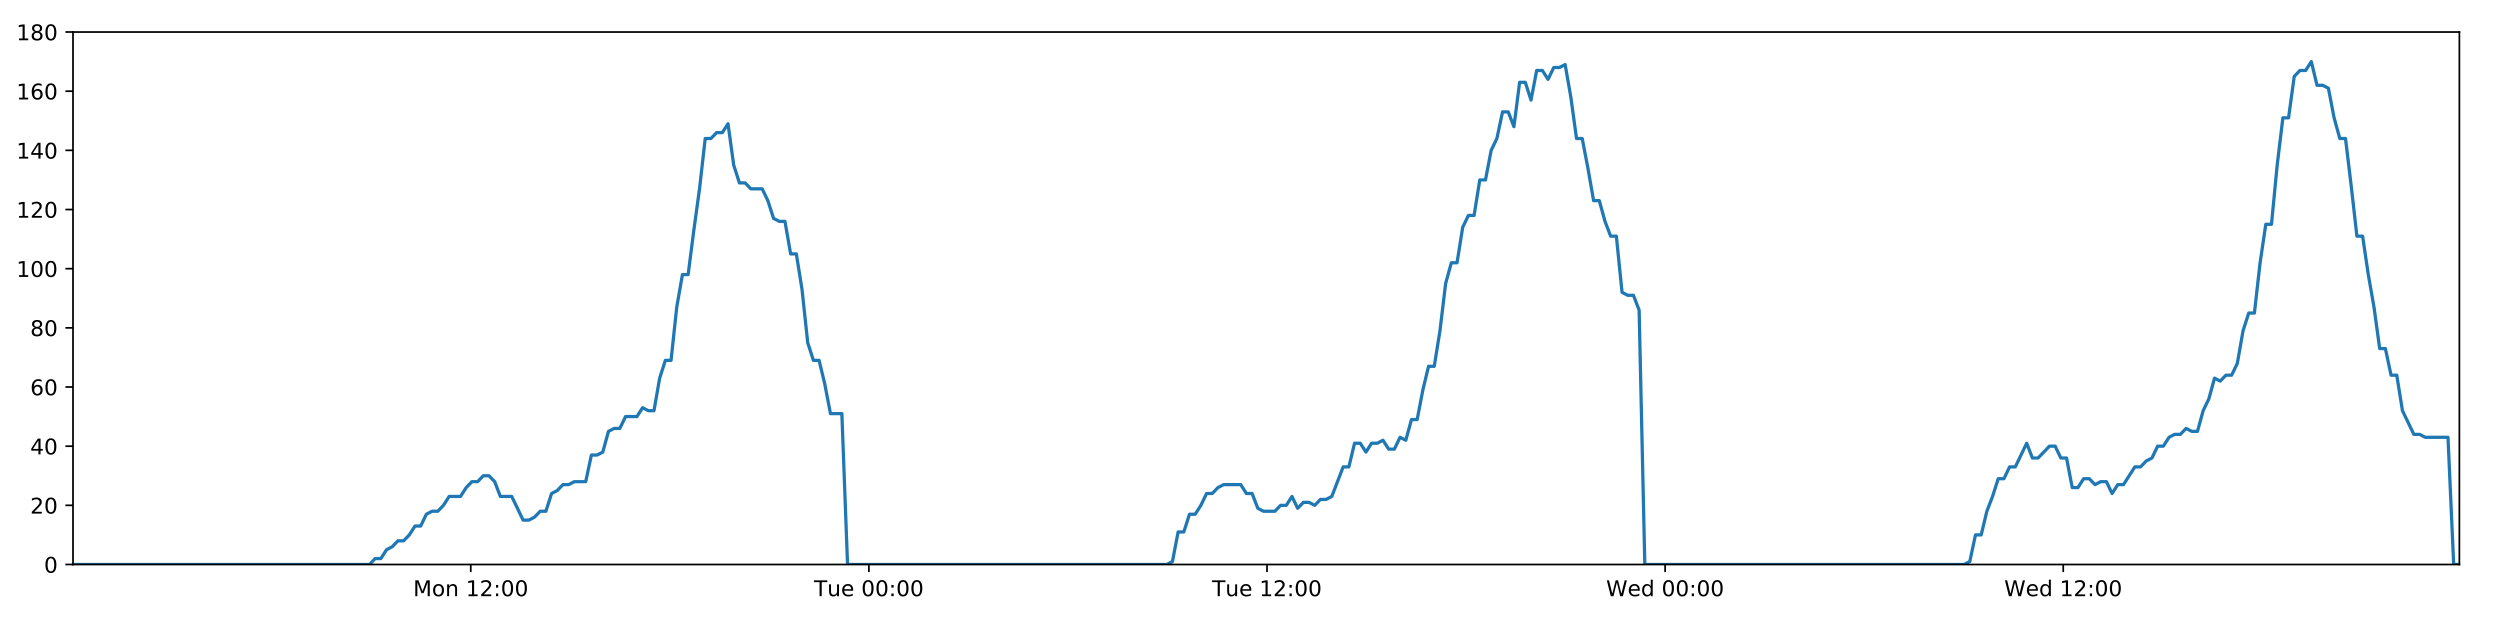
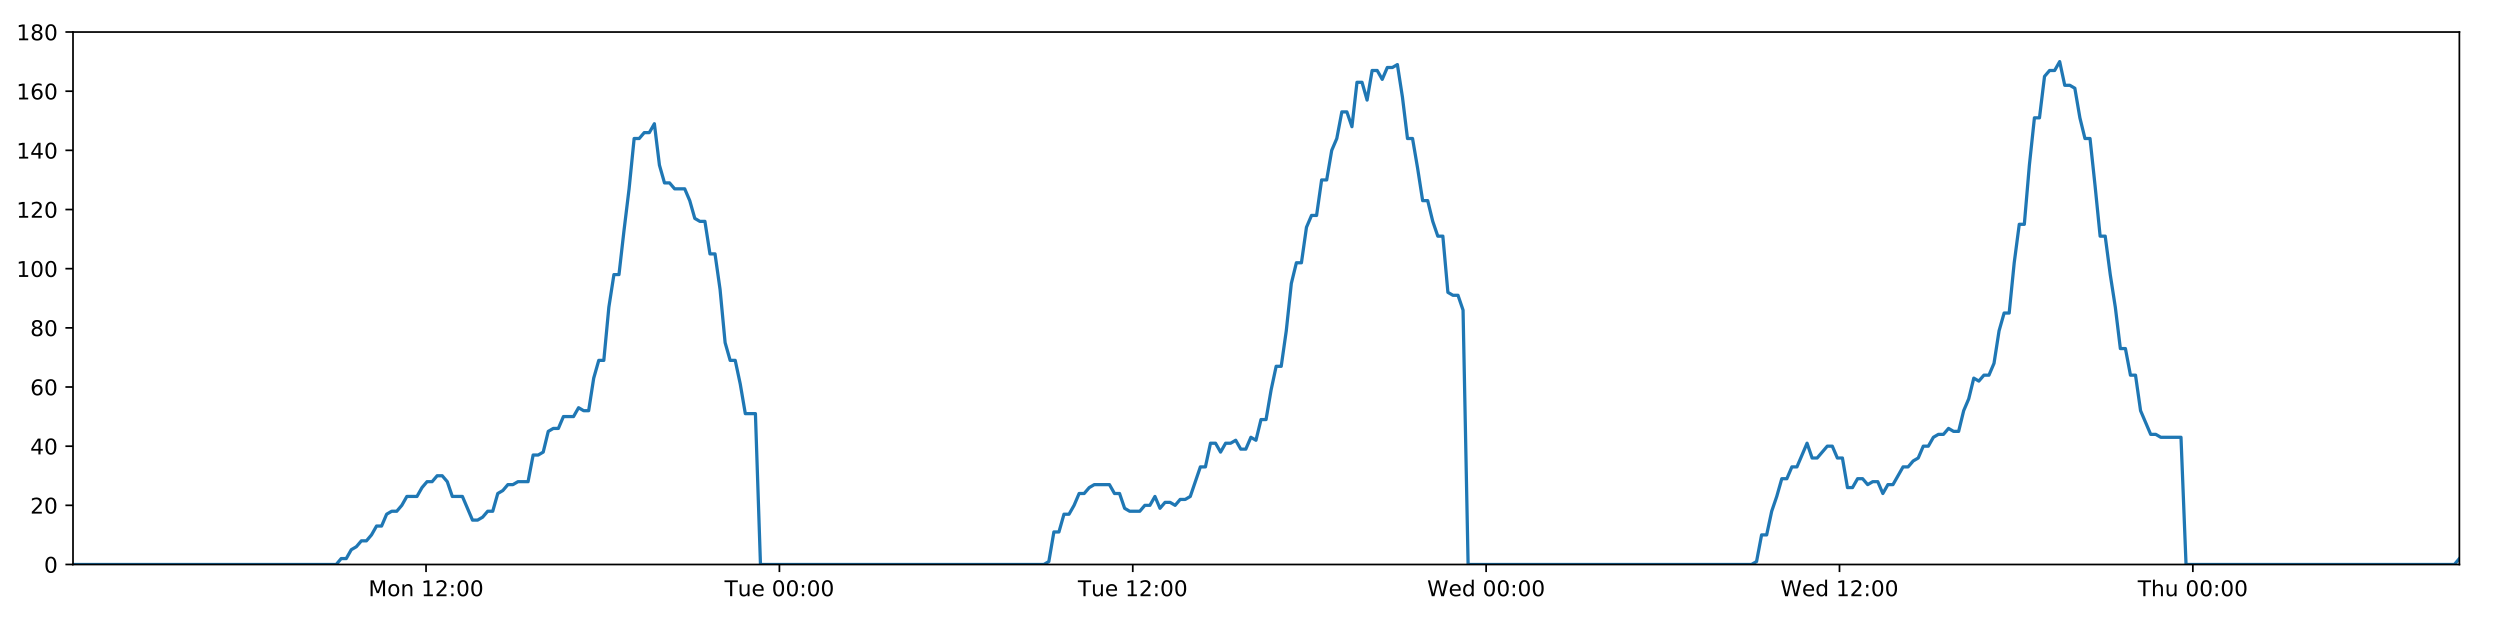
<svg xmlns="http://www.w3.org/2000/svg" xmlns:xlink="http://www.w3.org/1999/xlink" height="288pt" version="1.1" viewBox="0 0 1152 288" width="1152pt">
  <defs>
    <style type="text/css">
*{stroke-linecap:butt;stroke-linejoin:round;}
  </style>
  </defs>
  <g id="figure_1">
    <g id="patch_1">
      <path d="M 0 288  L 1152 288  L 1152 0  L 0 0  z " style="fill:#ffffff;" />
    </g>
    <g id="axes_1">
      <g id="patch_2">
        <path d="M 33.64 260.12  L 1133.28 260.12  L 1133.28 14.76  L 33.64 14.76  z " style="fill:#ffffff;" />
      </g>
      <g id="matplotlib.axis_1">
        <g id="xtick_1">
          <g id="line2d_1">
            <defs>
-               <path d="M 0 0  L 0 3.5  " id="m2c3158b521" style="stroke:#000000;stroke-width:0.8;" />
-             </defs>
-             <g>
-               <use style="stroke:#000000;stroke-width:0.8;" x="216.929" xlink:href="#m2c3158b521" y="260.12" />
+               <path d="M 0 0  L 0 3.5  " id="mc2c0c5b260" style="stroke:#000000;stroke-width:0.8;" />
+             </defs>
+             <g>
+               <use style="stroke:#000000;stroke-width:0.8;" x="196.323" xlink:href="#mc2c0c5b260" y="260.12" />
            </g>
          </g>
          <g id="text_1">
            <defs>
              <path d="M 9.812 72.906  L 24.516 72.906  L 43.109 23.297  L 61.812 72.906  L 76.516 72.906  L 76.516 0  L 66.891 0  L 66.891 64.016  L 48.094 14.016  L 38.188 14.016  L 19.391 64.016  L 19.391 0  L 9.812 0  z " id="DejaVuSans-77" />
              <path d="M 30.609 48.391  Q 23.391 48.391 19.188 42.75  Q 14.984 37.109 14.984 27.297  Q 14.984 17.484 19.156 11.844  Q 23.344 6.203 30.609 6.203  Q 37.797 6.203 41.984 11.859  Q 46.188 17.531 46.188 27.297  Q 46.188 37.016 41.984 42.703  Q 37.797 48.391 30.609 48.391  z M 30.609 56  Q 42.328 56 49.016 48.375  Q 55.719 40.766 55.719 27.297  Q 55.719 13.875 49.016 6.219  Q 42.328 -1.422 30.609 -1.422  Q 18.844 -1.422 12.172 6.219  Q 5.516 13.875 5.516 27.297  Q 5.516 40.766 12.172 48.375  Q 18.844 56 30.609 56  z " id="DejaVuSans-111" />
              <path d="M 54.891 33.016  L 54.891 0  L 45.906 0  L 45.906 32.719  Q 45.906 40.484 42.875 44.328  Q 39.844 48.188 33.797 48.188  Q 26.516 48.188 22.312 43.547  Q 18.109 38.922 18.109 30.906  L 18.109 0  L 9.078 0  L 9.078 54.688  L 18.109 54.688  L 18.109 46.188  Q 21.344 51.125 25.703 53.562  Q 30.078 56 35.797 56  Q 45.219 56 50.047 50.172  Q 54.891 44.344 54.891 33.016  z " id="DejaVuSans-110" />
              <path id="DejaVuSans-32" />
              <path d="M 12.406 8.297  L 28.516 8.297  L 28.516 63.922  L 10.984 60.406  L 10.984 69.391  L 28.422 72.906  L 38.281 72.906  L 38.281 8.297  L 54.391 8.297  L 54.391 0  L 12.406 0  z " id="DejaVuSans-49" />
              <path d="M 19.188 8.297  L 53.609 8.297  L 53.609 0  L 7.328 0  L 7.328 8.297  Q 12.938 14.109 22.625 23.891  Q 32.328 33.688 34.812 36.531  Q 39.547 41.844 41.422 45.531  Q 43.312 49.219 43.312 52.781  Q 43.312 58.594 39.234 62.25  Q 35.156 65.922 28.609 65.922  Q 23.969 65.922 18.812 64.312  Q 13.672 62.703 7.812 59.422  L 7.812 69.391  Q 13.766 71.781 18.938 73  Q 24.125 74.219 28.422 74.219  Q 39.75 74.219 46.484 68.547  Q 53.219 62.891 53.219 53.422  Q 53.219 48.922 51.531 44.891  Q 49.859 40.875 45.406 35.406  Q 44.188 33.984 37.641 27.219  Q 31.109 20.453 19.188 8.297  z " id="DejaVuSans-50" />
              <path d="M 11.719 12.406  L 22.016 12.406  L 22.016 0  L 11.719 0  z M 11.719 51.703  L 22.016 51.703  L 22.016 39.312  L 11.719 39.312  z " id="DejaVuSans-58" />
              <path d="M 31.781 66.406  Q 24.172 66.406 20.328 58.906  Q 16.5 51.422 16.5 36.375  Q 16.5 21.391 20.328 13.891  Q 24.172 6.391 31.781 6.391  Q 39.453 6.391 43.281 13.891  Q 47.125 21.391 47.125 36.375  Q 47.125 51.422 43.281 58.906  Q 39.453 66.406 31.781 66.406  z M 31.781 74.219  Q 44.047 74.219 50.516 64.516  Q 56.984 54.828 56.984 36.375  Q 56.984 17.969 50.516 8.266  Q 44.047 -1.422 31.781 -1.422  Q 19.531 -1.422 13.062 8.266  Q 6.594 17.969 6.594 36.375  Q 6.594 54.828 13.062 64.516  Q 19.531 74.219 31.781 74.219  z " id="DejaVuSans-48" />
            </defs>
-             <g transform="translate(190.3884 274.7184)scale(0.1 -0.1)">
+             <g transform="translate(169.7822 274.7184)scale(0.1 -0.1)">
              <use xlink:href="#DejaVuSans-77" />
              <use x="86.279" xlink:href="#DejaVuSans-111" />
              <use x="147.461" xlink:href="#DejaVuSans-110" />
              <use x="210.84" xlink:href="#DejaVuSans-32" />
              <use x="242.627" xlink:href="#DejaVuSans-49" />
              <use x="306.25" xlink:href="#DejaVuSans-50" />
              <use x="369.873" xlink:href="#DejaVuSans-58" />
              <use x="403.564" xlink:href="#DejaVuSans-48" />
              <use x="467.188" xlink:href="#DejaVuSans-48" />
            </g>
          </g>
        </g>
        <g id="xtick_2">
          <g id="line2d_2">
            <g>
-               <use style="stroke:#000000;stroke-width:0.8;" x="400.382" xlink:href="#m2c3158b521" y="260.12" />
+               <use style="stroke:#000000;stroke-width:0.8;" x="359.151" xlink:href="#mc2c0c5b260" y="260.12" />
            </g>
          </g>
          <g id="text_2">
            <defs>
              <path d="M -0.297 72.906  L 61.375 72.906  L 61.375 64.594  L 35.5 64.594  L 35.5 0  L 25.594 0  L 25.594 64.594  L -0.297 64.594  z " id="DejaVuSans-84" />
              <path d="M 8.5 21.578  L 8.5 54.688  L 17.484 54.688  L 17.484 21.922  Q 17.484 14.156 20.5 10.266  Q 23.531 6.391 29.594 6.391  Q 36.859 6.391 41.078 11.031  Q 45.312 15.672 45.312 23.688  L 45.312 54.688  L 54.297 54.688  L 54.297 0  L 45.312 0  L 45.312 8.406  Q 42.047 3.422 37.719 1  Q 33.406 -1.422 27.688 -1.422  Q 18.266 -1.422 13.375 4.438  Q 8.5 10.297 8.5 21.578  z M 31.109 56  z " id="DejaVuSans-117" />
              <path d="M 56.203 29.594  L 56.203 25.203  L 14.891 25.203  Q 15.484 15.922 20.484 11.062  Q 25.484 6.203 34.422 6.203  Q 39.594 6.203 44.453 7.469  Q 49.312 8.734 54.109 11.281  L 54.109 2.781  Q 49.266 0.734 44.188 -0.344  Q 39.109 -1.422 33.891 -1.422  Q 20.797 -1.422 13.156 6.188  Q 5.516 13.812 5.516 26.812  Q 5.516 40.234 12.766 48.109  Q 20.016 56 32.328 56  Q 43.359 56 49.781 48.891  Q 56.203 41.797 56.203 29.594  z M 47.219 32.234  Q 47.125 39.594 43.094 43.984  Q 39.062 48.391 32.422 48.391  Q 24.906 48.391 20.391 44.141  Q 15.875 39.891 15.188 32.172  z " id="DejaVuSans-101" />
            </defs>
-             <g transform="translate(375.0963 274.7184)scale(0.1 -0.1)">
+             <g transform="translate(333.8655 274.7184)scale(0.1 -0.1)">
              <use xlink:href="#DejaVuSans-84" />
              <use x="60.85" xlink:href="#DejaVuSans-117" />
              <use x="124.229" xlink:href="#DejaVuSans-101" />
              <use x="185.752" xlink:href="#DejaVuSans-32" />
              <use x="217.539" xlink:href="#DejaVuSans-48" />
              <use x="281.162" xlink:href="#DejaVuSans-48" />
              <use x="344.785" xlink:href="#DejaVuSans-58" />
              <use x="378.477" xlink:href="#DejaVuSans-48" />
              <use x="442.1" xlink:href="#DejaVuSans-48" />
            </g>
          </g>
        </g>
        <g id="xtick_3">
          <g id="line2d_3">
            <g>
-               <use style="stroke:#000000;stroke-width:0.8;" x="583.835" xlink:href="#m2c3158b521" y="260.12" />
+               <use style="stroke:#000000;stroke-width:0.8;" x="521.98" xlink:href="#mc2c0c5b260" y="260.12" />
            </g>
          </g>
          <g id="text_3">
-             <g transform="translate(558.5495 274.7184)scale(0.1 -0.1)">
+             <g transform="translate(496.6942 274.7184)scale(0.1 -0.1)">
              <use xlink:href="#DejaVuSans-84" />
              <use x="60.85" xlink:href="#DejaVuSans-117" />
              <use x="124.229" xlink:href="#DejaVuSans-101" />
              <use x="185.752" xlink:href="#DejaVuSans-32" />
              <use x="217.539" xlink:href="#DejaVuSans-49" />
              <use x="281.162" xlink:href="#DejaVuSans-50" />
              <use x="344.785" xlink:href="#DejaVuSans-58" />
              <use x="378.477" xlink:href="#DejaVuSans-48" />
              <use x="442.1" xlink:href="#DejaVuSans-48" />
            </g>
          </g>
        </g>
        <g id="xtick_4">
          <g id="line2d_4">
            <g>
-               <use style="stroke:#000000;stroke-width:0.8;" x="767.289" xlink:href="#m2c3158b521" y="260.12" />
+               <use style="stroke:#000000;stroke-width:0.8;" x="684.809" xlink:href="#mc2c0c5b260" y="260.12" />
            </g>
          </g>
          <g id="text_4">
            <defs>
              <path d="M 3.328 72.906  L 13.281 72.906  L 28.609 11.281  L 43.891 72.906  L 54.984 72.906  L 70.312 11.281  L 85.594 72.906  L 95.609 72.906  L 77.297 0  L 64.891 0  L 49.516 63.281  L 33.984 0  L 21.578 0  z " id="DejaVuSans-87" />
              <path d="M 45.406 46.391  L 45.406 75.984  L 54.391 75.984  L 54.391 0  L 45.406 0  L 45.406 8.203  Q 42.578 3.328 38.25 0.953  Q 33.938 -1.422 27.875 -1.422  Q 17.969 -1.422 11.734 6.484  Q 5.516 14.406 5.516 27.297  Q 5.516 40.188 11.734 48.094  Q 17.969 56 27.875 56  Q 33.938 56 38.25 53.625  Q 42.578 51.266 45.406 46.391  z M 14.797 27.297  Q 14.797 17.391 18.875 11.75  Q 22.953 6.109 30.078 6.109  Q 37.203 6.109 41.297 11.75  Q 45.406 17.391 45.406 27.297  Q 45.406 37.203 41.297 42.844  Q 37.203 48.484 30.078 48.484  Q 22.953 48.484 18.875 42.844  Q 14.797 37.203 14.797 27.297  z " id="DejaVuSans-100" />
            </defs>
-             <g transform="translate(740.0996 274.7184)scale(0.1 -0.1)">
+             <g transform="translate(657.6197 274.7184)scale(0.1 -0.1)">
              <use xlink:href="#DejaVuSans-87" />
              <use x="98.799" xlink:href="#DejaVuSans-101" />
              <use x="160.322" xlink:href="#DejaVuSans-100" />
              <use x="223.799" xlink:href="#DejaVuSans-32" />
              <use x="255.586" xlink:href="#DejaVuSans-48" />
              <use x="319.209" xlink:href="#DejaVuSans-48" />
              <use x="382.832" xlink:href="#DejaVuSans-58" />
              <use x="416.523" xlink:href="#DejaVuSans-48" />
              <use x="480.146" xlink:href="#DejaVuSans-48" />
            </g>
          </g>
        </g>
        <g id="xtick_5">
          <g id="line2d_5">
            <g>
-               <use style="stroke:#000000;stroke-width:0.8;" x="950.742" xlink:href="#m2c3158b521" y="260.12" />
+               <use style="stroke:#000000;stroke-width:0.8;" x="847.637" xlink:href="#mc2c0c5b260" y="260.12" />
            </g>
          </g>
          <g id="text_5">
-             <g transform="translate(923.5528 274.7184)scale(0.1 -0.1)">
+             <g transform="translate(820.4483 274.7184)scale(0.1 -0.1)">
              <use xlink:href="#DejaVuSans-87" />
              <use x="98.799" xlink:href="#DejaVuSans-101" />
              <use x="160.322" xlink:href="#DejaVuSans-100" />
              <use x="223.799" xlink:href="#DejaVuSans-32" />
              <use x="255.586" xlink:href="#DejaVuSans-49" />
              <use x="319.209" xlink:href="#DejaVuSans-50" />
              <use x="382.832" xlink:href="#DejaVuSans-58" />
              <use x="416.523" xlink:href="#DejaVuSans-48" />
              <use x="480.146" xlink:href="#DejaVuSans-48" />
            </g>
          </g>
        </g>
+         <g id="xtick_6">
+           <g id="line2d_6">
+             <g>
+               <use style="stroke:#000000;stroke-width:0.8;" x="1010.466" xlink:href="#mc2c0c5b260" y="260.12" />
+             </g>
+           </g>
+           <g id="text_6">
+             <defs>
+               <path d="M 54.891 33.016  L 54.891 0  L 45.906 0  L 45.906 32.719  Q 45.906 40.484 42.875 44.328  Q 39.844 48.188 33.797 48.188  Q 26.516 48.188 22.312 43.547  Q 18.109 38.922 18.109 30.906  L 18.109 0  L 9.078 0  L 9.078 75.984  L 18.109 75.984  L 18.109 46.188  Q 21.344 51.125 25.703 53.562  Q 30.078 56 35.797 56  Q 45.219 56 50.047 50.172  Q 54.891 44.344 54.891 33.016  z " id="DejaVuSans-104" />
+             </defs>
+             <g transform="translate(985.0762 274.7184)scale(0.1 -0.1)">
+               <use xlink:href="#DejaVuSans-84" />
+               <use x="61.084" xlink:href="#DejaVuSans-104" />
+               <use x="124.463" xlink:href="#DejaVuSans-117" />
+               <use x="187.842" xlink:href="#DejaVuSans-32" />
+               <use x="219.629" xlink:href="#DejaVuSans-48" />
+               <use x="283.252" xlink:href="#DejaVuSans-48" />
+               <use x="346.875" xlink:href="#DejaVuSans-58" />
+               <use x="380.566" xlink:href="#DejaVuSans-48" />
+               <use x="444.189" xlink:href="#DejaVuSans-48" />
+             </g>
+           </g>
+         </g>
      </g>
      <g id="matplotlib.axis_2">
        <g id="ytick_1">
-           <g id="line2d_6">
-             <defs>
-               <path d="M 0 0  L -3.5 0  " id="m87e3c26ca8" style="stroke:#000000;stroke-width:0.8;" />
-             </defs>
-             <g>
-               <use style="stroke:#000000;stroke-width:0.8;" x="33.64" xlink:href="#m87e3c26ca8" y="260.12" />
-             </g>
-           </g>
-           <g id="text_6">
+           <g id="line2d_7">
+             <defs>
+               <path d="M 0 0  L -3.5 0  " id="m1dd7ea8e41" style="stroke:#000000;stroke-width:0.8;" />
+             </defs>
+             <g>
+               <use style="stroke:#000000;stroke-width:0.8;" x="33.64" xlink:href="#m1dd7ea8e41" y="260.12" />
+             </g>
+           </g>
+           <g id="text_7">
            <g transform="translate(20.2775 263.9192)scale(0.1 -0.1)">
              <use xlink:href="#DejaVuSans-48" />
            </g>
          </g>
        </g>
        <g id="ytick_2">
-           <g id="line2d_7">
-             <g>
-               <use style="stroke:#000000;stroke-width:0.8;" x="33.64" xlink:href="#m87e3c26ca8" y="232.858" />
-             </g>
-           </g>
-           <g id="text_7">
+           <g id="line2d_8">
+             <g>
+               <use style="stroke:#000000;stroke-width:0.8;" x="33.64" xlink:href="#m1dd7ea8e41" y="232.858" />
+             </g>
+           </g>
+           <g id="text_8">
            <g transform="translate(13.915 236.657)scale(0.1 -0.1)">
              <use xlink:href="#DejaVuSans-50" />
              <use x="63.623" xlink:href="#DejaVuSans-48" />
            </g>
          </g>
        </g>
        <g id="ytick_3">
-           <g id="line2d_8">
-             <g>
-               <use style="stroke:#000000;stroke-width:0.8;" x="33.64" xlink:href="#m87e3c26ca8" y="205.596" />
-             </g>
-           </g>
-           <g id="text_8">
+           <g id="line2d_9">
+             <g>
+               <use style="stroke:#000000;stroke-width:0.8;" x="33.64" xlink:href="#m1dd7ea8e41" y="205.596" />
+             </g>
+           </g>
+           <g id="text_9">
            <defs>
              <path d="M 37.797 64.312  L 12.891 25.391  L 37.797 25.391  z M 35.203 72.906  L 47.609 72.906  L 47.609 25.391  L 58.016 25.391  L 58.016 17.188  L 47.609 17.188  L 47.609 0  L 37.797 0  L 37.797 17.188  L 4.891 17.188  L 4.891 26.703  z " id="DejaVuSans-52" />
            </defs>
            <g transform="translate(13.915 209.3948)scale(0.1 -0.1)">
              <use xlink:href="#DejaVuSans-52" />
              <use x="63.623" xlink:href="#DejaVuSans-48" />
            </g>
          </g>
        </g>
        <g id="ytick_4">
-           <g id="line2d_9">
-             <g>
-               <use style="stroke:#000000;stroke-width:0.8;" x="33.64" xlink:href="#m87e3c26ca8" y="178.333" />
-             </g>
-           </g>
-           <g id="text_9">
+           <g id="line2d_10">
+             <g>
+               <use style="stroke:#000000;stroke-width:0.8;" x="33.64" xlink:href="#m1dd7ea8e41" y="178.333" />
+             </g>
+           </g>
+           <g id="text_10">
            <defs>
              <path d="M 33.016 40.375  Q 26.375 40.375 22.484 35.828  Q 18.609 31.297 18.609 23.391  Q 18.609 15.531 22.484 10.953  Q 26.375 6.391 33.016 6.391  Q 39.656 6.391 43.531 10.953  Q 47.406 15.531 47.406 23.391  Q 47.406 31.297 43.531 35.828  Q 39.656 40.375 33.016 40.375  z M 52.594 71.297  L 52.594 62.312  Q 48.875 64.062 45.094 64.984  Q 41.312 65.922 37.594 65.922  Q 27.828 65.922 22.672 59.328  Q 17.531 52.734 16.797 39.406  Q 19.672 43.656 24.016 45.922  Q 28.375 48.188 33.594 48.188  Q 44.578 48.188 50.953 41.516  Q 57.328 34.859 57.328 23.391  Q 57.328 12.156 50.688 5.359  Q 44.047 -1.422 33.016 -1.422  Q 20.359 -1.422 13.672 8.266  Q 6.984 17.969 6.984 36.375  Q 6.984 53.656 15.188 63.938  Q 23.391 74.219 37.203 74.219  Q 40.922 74.219 44.703 73.484  Q 48.484 72.75 52.594 71.297  z " id="DejaVuSans-54" />
            </defs>
            <g transform="translate(13.915 182.1326)scale(0.1 -0.1)">
              <use xlink:href="#DejaVuSans-54" />
              <use x="63.623" xlink:href="#DejaVuSans-48" />
            </g>
          </g>
        </g>
        <g id="ytick_5">
-           <g id="line2d_10">
-             <g>
-               <use style="stroke:#000000;stroke-width:0.8;" x="33.64" xlink:href="#m87e3c26ca8" y="151.071" />
-             </g>
-           </g>
-           <g id="text_10">
+           <g id="line2d_11">
+             <g>
+               <use style="stroke:#000000;stroke-width:0.8;" x="33.64" xlink:href="#m1dd7ea8e41" y="151.071" />
+             </g>
+           </g>
+           <g id="text_11">
            <defs>
              <path d="M 31.781 34.625  Q 24.75 34.625 20.719 30.859  Q 16.703 27.094 16.703 20.516  Q 16.703 13.922 20.719 10.156  Q 24.75 6.391 31.781 6.391  Q 38.812 6.391 42.859 10.172  Q 46.922 13.969 46.922 20.516  Q 46.922 27.094 42.891 30.859  Q 38.875 34.625 31.781 34.625  z M 21.922 38.812  Q 15.578 40.375 12.031 44.719  Q 8.5 49.078 8.5 55.328  Q 8.5 64.062 14.719 69.141  Q 20.953 74.219 31.781 74.219  Q 42.672 74.219 48.875 69.141  Q 55.078 64.062 55.078 55.328  Q 55.078 49.078 51.531 44.719  Q 48 40.375 41.703 38.812  Q 48.828 37.156 52.797 32.312  Q 56.781 27.484 56.781 20.516  Q 56.781 9.906 50.312 4.234  Q 43.844 -1.422 31.781 -1.422  Q 19.734 -1.422 13.25 4.234  Q 6.781 9.906 6.781 20.516  Q 6.781 27.484 10.781 32.312  Q 14.797 37.156 21.922 38.812  z M 18.312 54.391  Q 18.312 48.734 21.844 45.562  Q 25.391 42.391 31.781 42.391  Q 38.141 42.391 41.719 45.562  Q 45.312 48.734 45.312 54.391  Q 45.312 60.062 41.719 63.234  Q 38.141 66.406 31.781 66.406  Q 25.391 66.406 21.844 63.234  Q 18.312 60.062 18.312 54.391  z " id="DejaVuSans-56" />
            </defs>
            <g transform="translate(13.915 154.8703)scale(0.1 -0.1)">
              <use xlink:href="#DejaVuSans-56" />
              <use x="63.623" xlink:href="#DejaVuSans-48" />
            </g>
          </g>
        </g>
        <g id="ytick_6">
-           <g id="line2d_11">
-             <g>
-               <use style="stroke:#000000;stroke-width:0.8;" x="33.64" xlink:href="#m87e3c26ca8" y="123.809" />
-             </g>
-           </g>
-           <g id="text_11">
+           <g id="line2d_12">
+             <g>
+               <use style="stroke:#000000;stroke-width:0.8;" x="33.64" xlink:href="#m1dd7ea8e41" y="123.809" />
+             </g>
+           </g>
+           <g id="text_12">
            <g transform="translate(7.5525 127.6081)scale(0.1 -0.1)">
              <use xlink:href="#DejaVuSans-49" />
              <use x="63.623" xlink:href="#DejaVuSans-48" />
              <use x="127.246" xlink:href="#DejaVuSans-48" />
            </g>
          </g>
        </g>
        <g id="ytick_7">
-           <g id="line2d_12">
-             <g>
-               <use style="stroke:#000000;stroke-width:0.8;" x="33.64" xlink:href="#m87e3c26ca8" y="96.547" />
-             </g>
-           </g>
-           <g id="text_12">
+           <g id="line2d_13">
+             <g>
+               <use style="stroke:#000000;stroke-width:0.8;" x="33.64" xlink:href="#m1dd7ea8e41" y="96.547" />
+             </g>
+           </g>
+           <g id="text_13">
            <g transform="translate(7.5525 100.3459)scale(0.1 -0.1)">
              <use xlink:href="#DejaVuSans-49" />
              <use x="63.623" xlink:href="#DejaVuSans-50" />
              <use x="127.246" xlink:href="#DejaVuSans-48" />
            </g>
          </g>
        </g>
        <g id="ytick_8">
-           <g id="line2d_13">
-             <g>
-               <use style="stroke:#000000;stroke-width:0.8;" x="33.64" xlink:href="#m87e3c26ca8" y="69.284" />
-             </g>
-           </g>
-           <g id="text_13">
+           <g id="line2d_14">
+             <g>
+               <use style="stroke:#000000;stroke-width:0.8;" x="33.64" xlink:href="#m1dd7ea8e41" y="69.284" />
+             </g>
+           </g>
+           <g id="text_14">
            <g transform="translate(7.5525 73.08366)scale(0.1 -0.1)">
              <use xlink:href="#DejaVuSans-49" />
              <use x="63.623" xlink:href="#DejaVuSans-52" />
              <use x="127.246" xlink:href="#DejaVuSans-48" />
            </g>
          </g>
        </g>
        <g id="ytick_9">
-           <g id="line2d_14">
-             <g>
-               <use style="stroke:#000000;stroke-width:0.8;" x="33.64" xlink:href="#m87e3c26ca8" y="42.022" />
-             </g>
-           </g>
-           <g id="text_14">
+           <g id="line2d_15">
+             <g>
+               <use style="stroke:#000000;stroke-width:0.8;" x="33.64" xlink:href="#m1dd7ea8e41" y="42.022" />
+             </g>
+           </g>
+           <g id="text_15">
            <g transform="translate(7.5525 45.82144)scale(0.1 -0.1)">
              <use xlink:href="#DejaVuSans-49" />
              <use x="63.623" xlink:href="#DejaVuSans-54" />
              <use x="127.246" xlink:href="#DejaVuSans-48" />
            </g>
          </g>
        </g>
        <g id="ytick_10">
-           <g id="line2d_15">
-             <g>
-               <use style="stroke:#000000;stroke-width:0.8;" x="33.64" xlink:href="#m87e3c26ca8" y="14.76" />
-             </g>
-           </g>
-           <g id="text_15">
+           <g id="line2d_16">
+             <g>
+               <use style="stroke:#000000;stroke-width:0.8;" x="33.64" xlink:href="#m1dd7ea8e41" y="14.76" />
+             </g>
+           </g>
+           <g id="text_16">
            <g transform="translate(7.5525 18.55922)scale(0.1 -0.1)">
              <use xlink:href="#DejaVuSans-49" />
              <use x="63.623" xlink:href="#DejaVuSans-56" />
              <use x="127.246" xlink:href="#DejaVuSans-48" />
            </g>
          </g>
        </g>
      </g>
-       <g id="line2d_16">
-         <path clip-path="url(#p798dc7e933)" d="M 33.64 260.12  L 170.283 260.12  L 172.861 257.394  L 175.49 257.394  L 178.11 253.304  L 180.729 251.941  L 183.355 249.215  L 185.977 249.215  L 188.603 246.489  L 191.226 242.4  L 193.847 242.4  L 196.469 236.947  L 199.094 235.584  L 201.718 235.584  L 204.344 232.858  L 206.964 228.768  L 212.207 228.768  L 214.827 224.679  L 217.45 221.953  L 220.073 221.953  L 222.701 219.227  L 225.324 219.227  L 227.949 221.953  L 230.569 228.768  L 235.808 228.768  L 241.047 239.673  L 243.676 239.673  L 246.3 238.31  L 248.926 235.584  L 251.545 235.584  L 254.165 227.405  L 256.784 226.042  L 259.405 223.316  L 262.024 223.316  L 264.649 221.953  L 269.891 221.953  L 272.515 209.685  L 275.135 209.685  L 277.757 208.322  L 280.378 198.78  L 283.004 197.417  L 285.625 197.417  L 288.245 191.964  L 293.487 191.964  L 296.112 187.875  L 298.732 189.238  L 301.353 189.238  L 303.973 174.244  L 306.594 166.065  L 309.216 166.065  L 311.841 141.529  L 314.468 126.535  L 317.091 126.535  L 319.718 106.088  L 322.341 87.005  L 324.966 63.832  L 327.592 63.832  L 330.217 61.106  L 332.842 61.106  L 335.468 57.016  L 338.096 76.1  L 340.723 84.279  L 343.349 84.279  L 345.971 87.005  L 351.212 87.005  L 353.834 92.457  L 356.455 100.636  L 359.08 101.999  L 361.705 101.999  L 364.326 116.993  L 366.947 116.993  L 369.569 133.351  L 372.191 157.887  L 374.813 166.065  L 377.436 166.065  L 380.057 176.97  L 382.679 190.601  L 387.927 190.601  L 390.549 260.12  L 537.68 260.12  L 540.258 258.757  L 542.88 245.126  L 545.501 245.126  L 548.119 236.947  L 550.746 236.947  L 553.367 232.858  L 555.987 227.405  L 558.608 227.405  L 561.231 224.679  L 563.855 223.316  L 571.726 223.316  L 574.346 227.405  L 576.972 227.405  L 579.604 234.221  L 582.224 235.584  L 587.474 235.584  L 590.099 232.858  L 592.723 232.858  L 595.342 228.768  L 597.963 234.221  L 600.582 231.495  L 603.21 231.495  L 605.83 232.858  L 608.449 230.132  L 611.07 230.132  L 613.69 228.768  L 618.935 215.137  L 621.556 215.137  L 624.178 204.232  L 626.798 204.232  L 629.42 208.322  L 632.039 204.232  L 634.659 204.232  L 637.278 202.869  L 639.898 206.959  L 642.522 206.959  L 645.164 201.506  L 647.787 202.869  L 650.408 193.328  L 653.029 193.328  L 655.652 179.696  L 658.279 168.792  L 660.901 168.792  L 663.528 152.434  L 666.155 130.624  L 668.774 121.083  L 671.397 121.083  L 674.018 104.725  L 676.639 99.273  L 679.26 99.273  L 681.883 82.916  L 684.508 82.916  L 687.128 69.284  L 689.752 63.832  L 692.374 51.564  L 694.996 51.564  L 697.617 58.38  L 700.239 37.933  L 702.863 37.933  L 705.483 46.112  L 708.105 32.48  L 710.727 32.48  L 713.349 36.57  L 715.969 31.117  L 718.591 31.117  L 721.214 29.754  L 723.839 44.748  L 726.461 63.832  L 729.084 63.832  L 731.705 77.463  L 734.332 92.457  L 736.953 92.457  L 739.574 101.999  L 742.196 108.815  L 744.817 108.815  L 747.441 134.714  L 750.063 136.077  L 752.684 136.077  L 755.307 142.892  L 757.929 260.12  L 905.058 260.12  L 907.679 258.757  L 910.3 246.489  L 912.925 246.489  L 915.544 235.584  L 918.165 228.768  L 920.787 220.59  L 923.407 220.59  L 926.03 215.137  L 928.655 215.137  L 933.901 204.232  L 936.526 211.048  L 939.149 211.048  L 944.393 205.596  L 947.015 205.596  L 949.637 211.048  L 952.259 211.048  L 954.884 224.679  L 957.505 224.679  L 960.127 220.59  L 962.749 220.59  L 965.38 223.316  L 968.001 221.953  L 970.627 221.953  L 973.251 227.405  L 975.873 223.316  L 978.495 223.316  L 983.746 215.137  L 986.37 215.137  L 988.995 212.411  L 991.618 211.048  L 994.24 205.596  L 996.862 205.596  L 999.485 201.506  L 1002.107 200.143  L 1004.728 200.143  L 1007.35 197.417  L 1009.973 198.78  L 1012.595 198.78  L 1015.217 189.238  L 1017.839 183.786  L 1020.462 174.244  L 1023.082 175.607  L 1025.714 172.881  L 1028.337 172.881  L 1030.961 167.428  L 1033.59 152.434  L 1036.211 144.256  L 1038.831 144.256  L 1041.453 121.083  L 1044.076 103.362  L 1046.699 103.362  L 1049.327 76.1  L 1051.948 54.29  L 1054.567 54.29  L 1057.187 35.207  L 1059.815 32.48  L 1062.435 32.48  L 1065.056 28.391  L 1067.681 39.296  L 1070.307 39.296  L 1072.926 40.659  L 1075.552 54.29  L 1078.185 63.832  L 1080.809 63.832  L 1083.432 85.642  L 1086.06 108.815  L 1088.687 108.815  L 1091.312 126.535  L 1093.936 141.529  L 1096.558 160.613  L 1099.181 160.613  L 1101.802 172.881  L 1104.425 172.881  L 1107.051 189.238  L 1112.298 200.143  L 1114.921 200.143  L 1117.545 201.506  L 1128.033 201.506  L 1130.657 260.12  L 1133.28 260.12  L 1133.28 260.12  " style="fill:none;stroke:#1f77b4;stroke-linecap:square;stroke-width:1.5;" />
+       <g id="line2d_17">
+         <path clip-path="url(#pa6b01bb574)" d="M 33.64 260.12  L 154.921 260.12  L 157.21 257.394  L 159.543 257.394  L 161.868 253.304  L 164.193 251.941  L 166.524 249.215  L 168.851 249.215  L 171.182 246.489  L 173.509 242.4  L 175.836 242.4  L 178.163 236.947  L 180.493 235.584  L 182.822 235.584  L 185.153 232.858  L 187.478 228.768  L 192.132 228.768  L 194.458 224.679  L 196.786 221.953  L 199.114 221.953  L 201.446 219.227  L 203.774 219.227  L 206.104 221.953  L 208.429 228.768  L 213.079 228.768  L 217.73 239.673  L 220.063 239.673  L 222.392 238.31  L 224.722 235.584  L 227.047 235.584  L 229.373 227.405  L 231.697 226.042  L 234.023 223.316  L 236.348 223.316  L 238.678 221.953  L 243.33 221.953  L 245.66 209.685  L 247.985 209.685  L 250.312 208.322  L 252.638 198.78  L 254.97 197.417  L 257.296 197.417  L 259.621 191.964  L 264.274 191.964  L 266.604 187.875  L 268.929 189.238  L 271.255 189.238  L 273.581 174.244  L 275.907 166.065  L 278.235 166.065  L 280.565 141.529  L 282.896 126.535  L 285.224 126.535  L 287.556 106.088  L 289.884 87.005  L 292.214 63.832  L 294.545 63.832  L 296.875 61.106  L 299.205 61.106  L 301.535 57.016  L 303.868 76.1  L 306.2 84.279  L 308.53 84.279  L 310.857 87.005  L 315.509 87.005  L 317.836 92.457  L 320.162 100.636  L 322.492 101.999  L 324.822 101.999  L 327.149 116.993  L 329.475 116.993  L 331.803 133.351  L 334.13 157.887  L 336.457 166.065  L 338.785 166.065  L 341.111 176.97  L 343.438 190.601  L 348.097 190.601  L 350.424 260.12  L 481.014 260.12  L 483.302 258.757  L 485.629 245.126  L 487.955 245.126  L 490.279 236.947  L 492.611 236.947  L 494.937 232.858  L 497.263 227.405  L 499.588 227.405  L 501.917 224.679  L 504.246 223.316  L 511.232 223.316  L 513.558 227.405  L 515.889 227.405  L 518.224 234.221  L 520.55 235.584  L 525.209 235.584  L 527.54 232.858  L 529.868 232.858  L 532.193 228.768  L 534.519 234.221  L 536.844 231.495  L 539.176 231.495  L 541.502 232.858  L 543.827 230.132  L 546.153 230.132  L 548.478 228.768  L 553.133 215.137  L 555.46 215.137  L 557.787 204.232  L 560.112 204.232  L 562.439 208.322  L 564.765 204.232  L 567.09 204.232  L 569.415 202.869  L 571.74 206.959  L 574.069 206.959  L 576.414 201.506  L 578.742 202.869  L 581.068 193.328  L 583.395 193.328  L 585.723 179.696  L 588.054 168.792  L 590.382 168.792  L 592.714 152.434  L 595.045 130.624  L 597.37 121.083  L 599.698 121.083  L 602.024 104.725  L 604.351 99.273  L 606.677 99.273  L 609.005 82.916  L 611.334 82.916  L 613.66 69.284  L 615.989 63.832  L 618.316 51.564  L 620.643 51.564  L 622.969 58.38  L 625.297 37.933  L 627.626 37.933  L 629.952 46.112  L 632.279 32.48  L 634.606 32.48  L 636.934 36.57  L 639.259 31.117  L 641.586 31.117  L 643.914 29.754  L 646.244 44.748  L 648.571 63.832  L 650.899 63.832  L 653.226 77.463  L 655.557 92.457  L 657.883 92.457  L 660.21 101.999  L 662.537 108.815  L 664.863 108.815  L 667.192 134.714  L 669.52 136.077  L 671.846 136.077  L 674.174 142.892  L 676.501 260.12  L 807.089 260.12  L 809.416 258.757  L 811.742 246.489  L 814.072 246.489  L 816.397 235.584  L 818.723 228.768  L 821.05 220.59  L 823.376 220.59  L 825.703 215.137  L 828.033 215.137  L 832.69 204.232  L 835.02 211.048  L 837.347 211.048  L 842.003 205.596  L 844.329 205.596  L 846.657 211.048  L 848.984 211.048  L 851.314 224.679  L 853.64 224.679  L 855.968 220.59  L 858.294 220.59  L 860.629 223.316  L 862.956 221.953  L 865.287 221.953  L 867.616 227.405  L 869.943 223.316  L 872.271 223.316  L 876.931 215.137  L 879.26 215.137  L 881.59 212.411  L 883.918 211.048  L 886.245 205.596  L 888.572 205.596  L 890.901 201.506  L 893.228 200.143  L 895.554 200.143  L 897.882 197.417  L 900.209 198.78  L 902.537 198.78  L 904.864 189.238  L 907.191 183.786  L 909.52 174.244  L 911.845 175.607  L 914.181 172.881  L 916.509 172.881  L 918.838 167.428  L 921.172 152.434  L 923.497 144.256  L 925.823 144.256  L 928.15 121.083  L 930.479 103.362  L 932.807 103.362  L 935.139 76.1  L 937.466 54.29  L 939.79 54.29  L 942.116 35.207  L 944.448 32.48  L 946.774 32.48  L 949.1 28.391  L 951.429 39.296  L 953.761 39.296  L 956.085 40.659  L 958.416 54.29  L 960.753 63.832  L 963.081 63.832  L 965.41 85.642  L 967.742 108.815  L 970.074 108.815  L 972.404 126.535  L 974.733 141.529  L 977.06 160.613  L 979.388 160.613  L 981.715 172.881  L 984.042 172.881  L 986.373 189.238  L 991.03 200.143  L 993.359 200.143  L 995.687 201.506  L 1004.997 201.506  L 1007.325 260.12  L 1130.991 260.12  L 1133.28 257.394  L 1133.28 257.394  " style="fill:none;stroke:#1f77b4;stroke-linecap:square;stroke-width:1.5;" />
      </g>
      <g id="patch_3">
        <path d="M 33.64 260.12  L 33.64 14.76  " style="fill:none;stroke:#000000;stroke-linecap:square;stroke-linejoin:miter;stroke-width:0.8;" />
      </g>
      <g id="patch_4">
        <path d="M 1133.28 260.12  L 1133.28 14.76  " style="fill:none;stroke:#000000;stroke-linecap:square;stroke-linejoin:miter;stroke-width:0.8;" />
      </g>
      <g id="patch_5">
        <path d="M 33.64 260.12  L 1133.28 260.12  " style="fill:none;stroke:#000000;stroke-linecap:square;stroke-linejoin:miter;stroke-width:0.8;" />
      </g>
      <g id="patch_6">
        <path d="M 33.64 14.76  L 1133.28 14.76  " style="fill:none;stroke:#000000;stroke-linecap:square;stroke-linejoin:miter;stroke-width:0.8;" />
      </g>
    </g>
  </g>
  <defs>
-     <clipPath id="p798dc7e933">
+     <clipPath id="pa6b01bb574">
      <rect height="245.36" width="1099.64" x="33.64" y="14.76" />
    </clipPath>
  </defs>
</svg>
